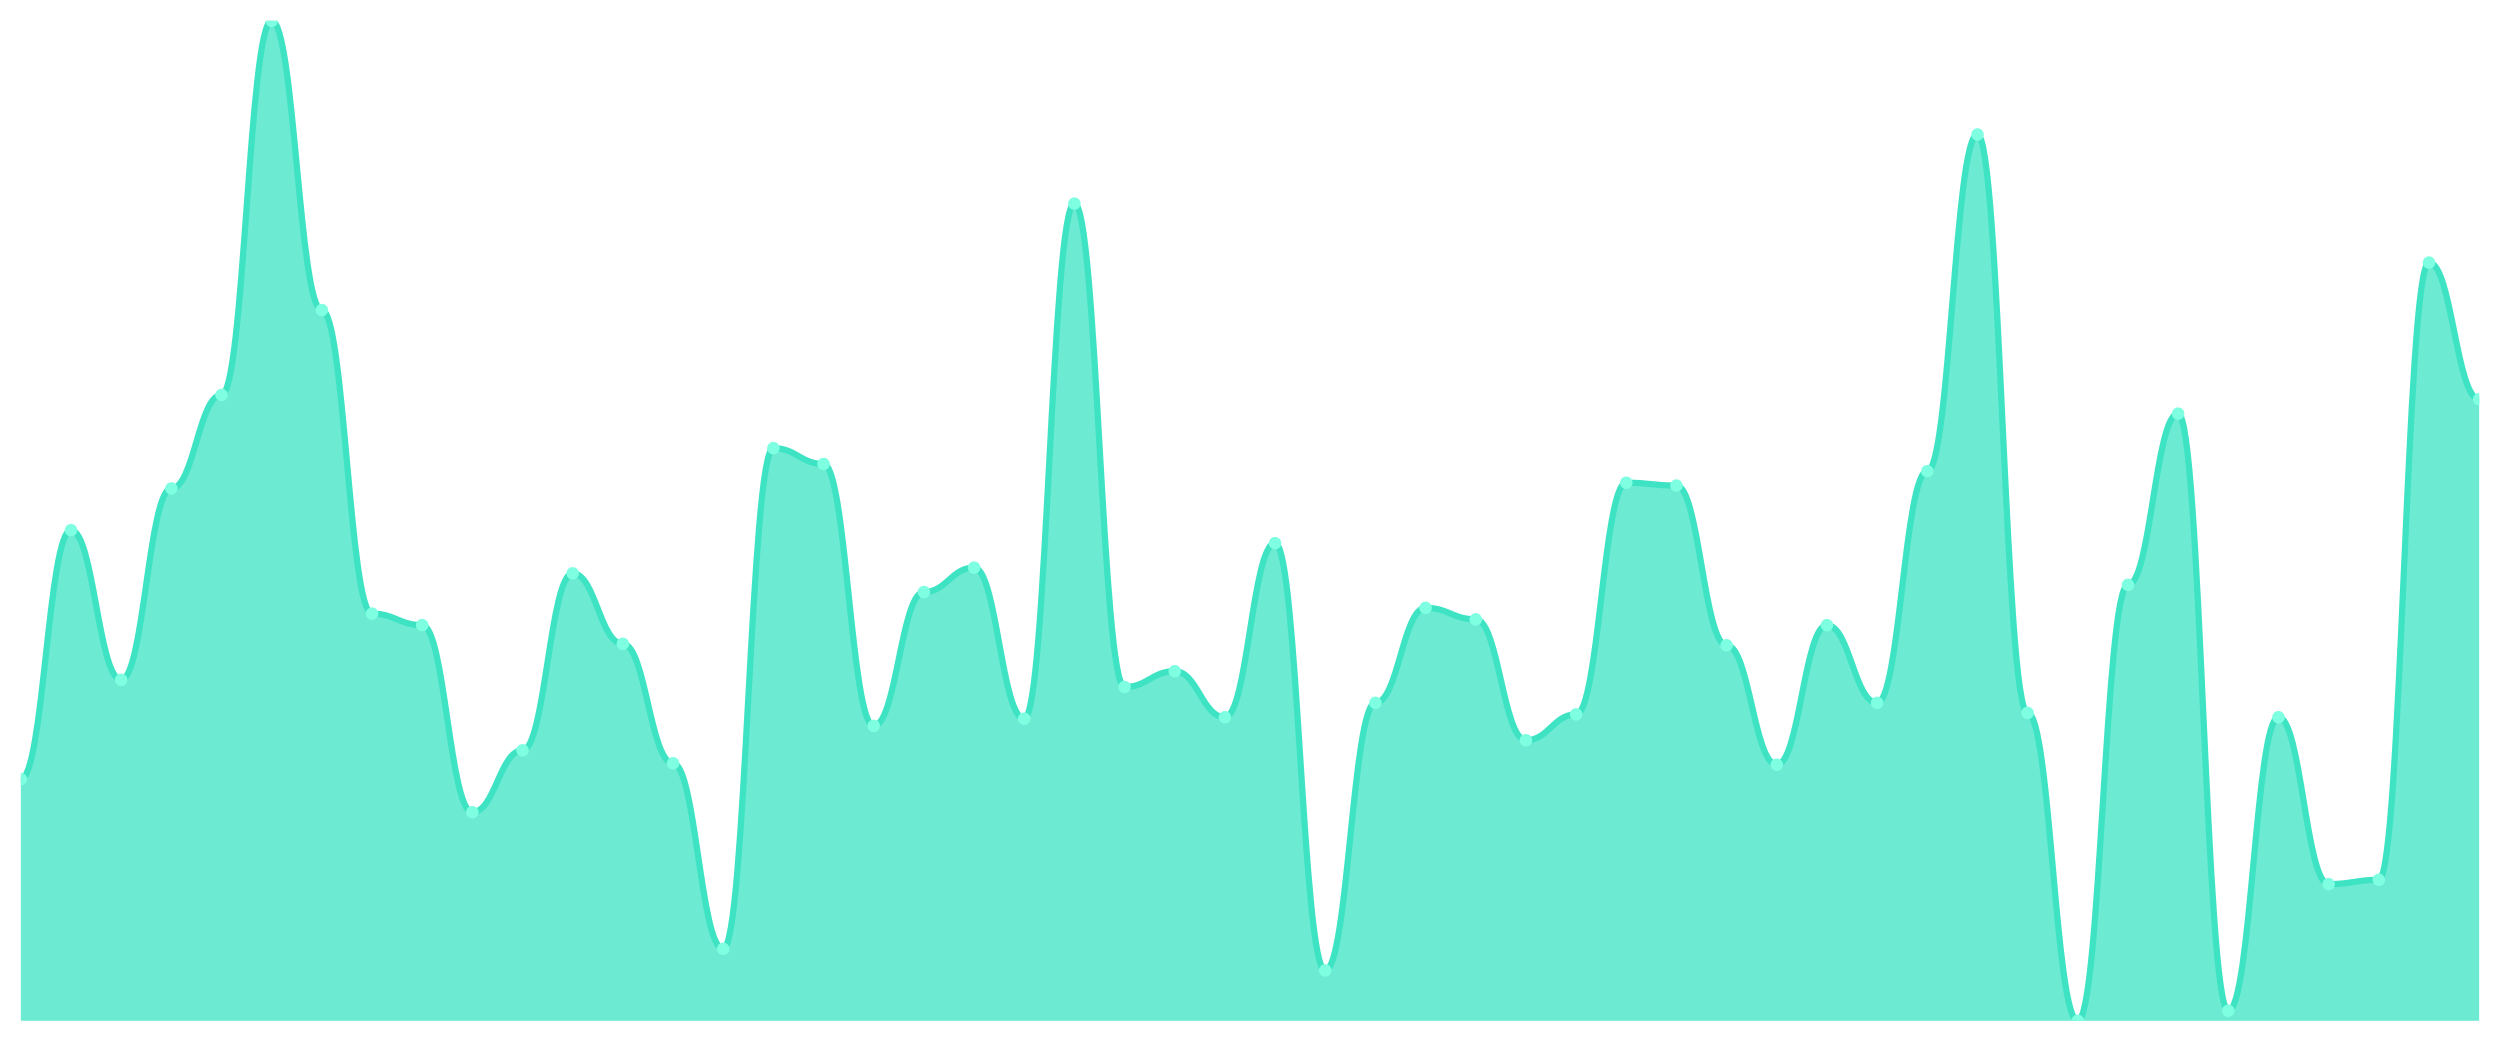
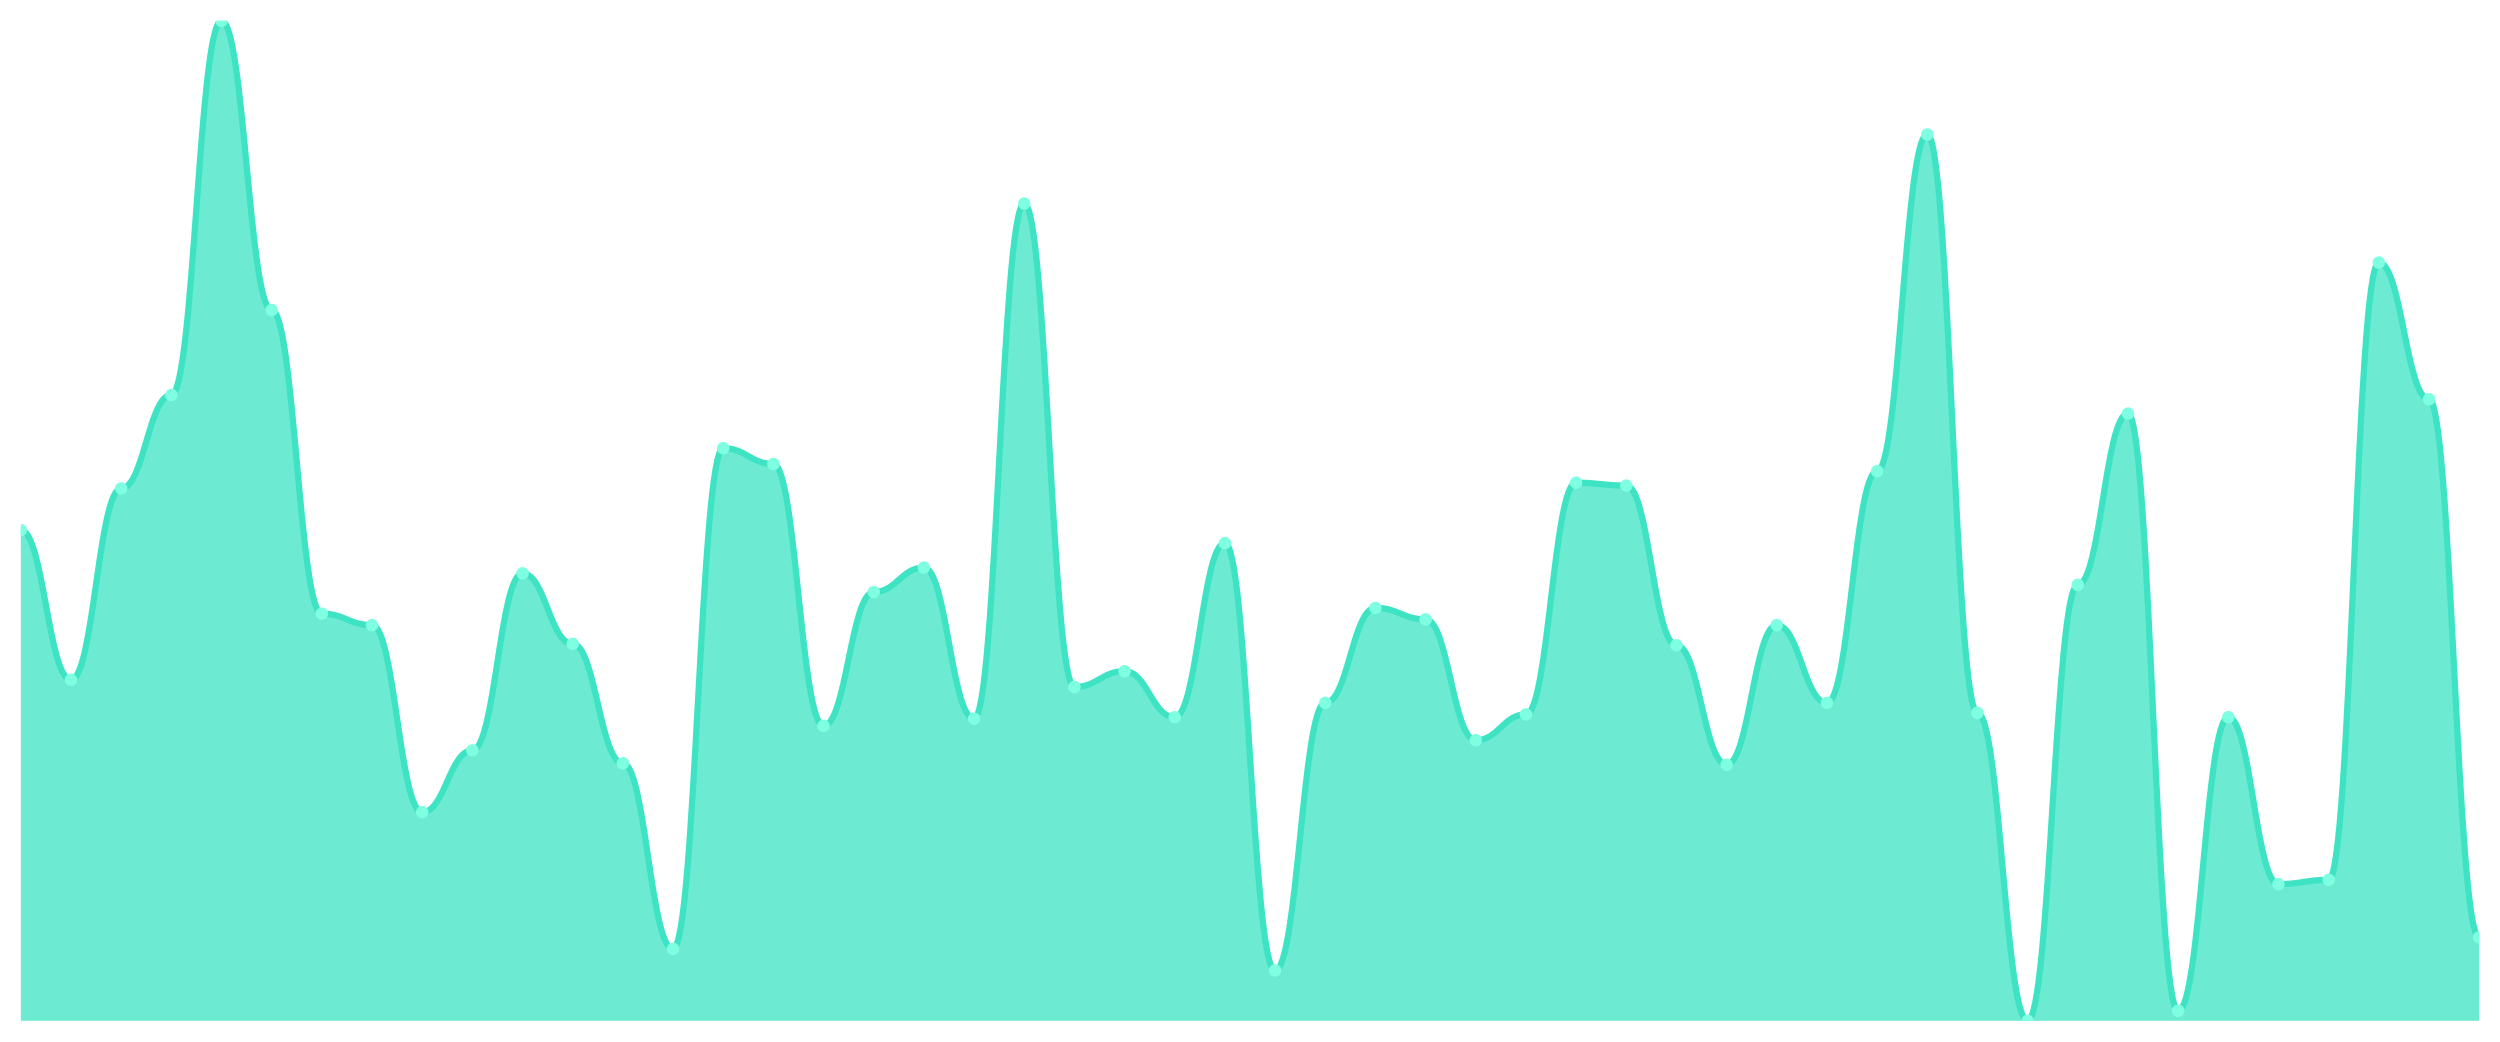
<svg xmlns="http://www.w3.org/2000/svg" viewBox="0 0 1200 500" width="1200" height="500">
  <defs>
    <clipPath id="c">
      <rect x="10" y="10" width="1180" height="480" />
    </clipPath>
  </defs>
  <rect width="1200" height="500" fill="none" />
  <g clip-path="url(#c)">
-     <path d="M 10,490 L 10,373.971 C 20.837,373.971 23.245,254.489 34.082,254.489 C 44.918,254.489 47.327,326.317 58.163,326.317 C 69,326.317 71.408,234.46 82.245,234.46 C 93.082,234.46 95.49,189.568 106.327,189.568 C 117.163,189.568 119.571,10 130.408,10 C 141.245,10 143.653,148.82 154.49,148.82 C 165.327,148.82 167.735,294.547 178.571,294.547 C 189.408,294.547 191.816,300.072 202.653,300.072 C 213.49,300.072 215.898,389.856 226.735,389.856 C 237.571,389.856 239.98,360.158 250.816,360.158 C 261.653,360.158 264.061,275.209 274.898,275.209 C 285.735,275.209 288.143,309.05 298.98,309.05 C 309.816,309.05 312.224,366.374 323.061,366.374 C 333.898,366.374 336.306,455.468 347.143,455.468 C 357.98,455.468 360.388,215.122 371.224,215.122 C 382.061,215.122 384.469,222.719 395.306,222.719 C 406.143,222.719 408.551,348.417 419.388,348.417 C 430.224,348.417 432.633,284.187 443.469,284.187 C 454.306,284.187 456.714,272.446 467.551,272.446 C 478.388,272.446 480.796,344.964 491.633,344.964 C 502.469,344.964 504.878,97.712 515.714,97.712 C 526.551,97.712 528.959,329.77 539.796,329.77 C 550.633,329.77 553.041,322.173 563.878,322.173 C 574.714,322.173 577.122,344.273 587.959,344.273 C 598.796,344.273 601.204,260.705 612.041,260.705 C 622.878,260.705 625.286,465.827 636.122,465.827 C 646.959,465.827 649.367,337.367 660.204,337.367 C 671.041,337.367 673.449,291.784 684.286,291.784 C 695.122,291.784 697.531,297.309 708.367,297.309 C 719.204,297.309 721.612,355.324 732.449,355.324 C 743.286,355.324 745.694,342.892 756.531,342.892 C 767.367,342.892 769.776,231.698 780.612,231.698 C 791.449,231.698 793.857,233.079 804.694,233.079 C 815.531,233.079 817.939,309.741 828.776,309.741 C 839.612,309.741 842.02,367.065 852.857,367.065 C 863.694,367.065 866.102,300.072 876.939,300.072 C 887.776,300.072 890.184,337.367 901.02,337.367 C 911.857,337.367 914.265,226.173 925.102,226.173 C 935.939,226.173 938.347,64.561 949.184,64.561 C 960.02,64.561 962.429,342.201 973.265,342.201 C 984.102,342.201 986.51,490 997.347,490 C 1008.184,490 1010.592,280.734 1021.429,280.734 C 1032.265,280.734 1034.673,198.547 1045.51,198.547 C 1056.347,198.547 1058.755,485.165 1069.592,485.165 C 1080.429,485.165 1082.837,344.273 1093.673,344.273 C 1104.51,344.273 1106.918,424.388 1117.755,424.388 C 1128.592,424.388 1131,422.317 1141.837,422.317 C 1152.673,422.317 1155.082,126.029 1165.918,126.029 C 1176.755,126.029 1179.163,191.64 1190,191.64 L 1190,490 Z" fill="rgba(61,227,195,0.75)" />
-     <path d="M 10,373.971 C 20.837,373.971 23.245,254.489 34.082,254.489 C 44.918,254.489 47.327,326.317 58.163,326.317 C 69,326.317 71.408,234.46 82.245,234.46 C 93.082,234.46 95.49,189.568 106.327,189.568 C 117.163,189.568 119.571,10 130.408,10 C 141.245,10 143.653,148.82 154.49,148.82 C 165.327,148.82 167.735,294.547 178.571,294.547 C 189.408,294.547 191.816,300.072 202.653,300.072 C 213.49,300.072 215.898,389.856 226.735,389.856 C 237.571,389.856 239.98,360.158 250.816,360.158 C 261.653,360.158 264.061,275.209 274.898,275.209 C 285.735,275.209 288.143,309.05 298.98,309.05 C 309.816,309.05 312.224,366.374 323.061,366.374 C 333.898,366.374 336.306,455.468 347.143,455.468 C 357.98,455.468 360.388,215.122 371.224,215.122 C 382.061,215.122 384.469,222.719 395.306,222.719 C 406.143,222.719 408.551,348.417 419.388,348.417 C 430.224,348.417 432.633,284.187 443.469,284.187 C 454.306,284.187 456.714,272.446 467.551,272.446 C 478.388,272.446 480.796,344.964 491.633,344.964 C 502.469,344.964 504.878,97.712 515.714,97.712 C 526.551,97.712 528.959,329.77 539.796,329.77 C 550.633,329.77 553.041,322.173 563.878,322.173 C 574.714,322.173 577.122,344.273 587.959,344.273 C 598.796,344.273 601.204,260.705 612.041,260.705 C 622.878,260.705 625.286,465.827 636.122,465.827 C 646.959,465.827 649.367,337.367 660.204,337.367 C 671.041,337.367 673.449,291.784 684.286,291.784 C 695.122,291.784 697.531,297.309 708.367,297.309 C 719.204,297.309 721.612,355.324 732.449,355.324 C 743.286,355.324 745.694,342.892 756.531,342.892 C 767.367,342.892 769.776,231.698 780.612,231.698 C 791.449,231.698 793.857,233.079 804.694,233.079 C 815.531,233.079 817.939,309.741 828.776,309.741 C 839.612,309.741 842.02,367.065 852.857,367.065 C 863.694,367.065 866.102,300.072 876.939,300.072 C 887.776,300.072 890.184,337.367 901.02,337.367 C 911.857,337.367 914.265,226.173 925.102,226.173 C 935.939,226.173 938.347,64.561 949.184,64.561 C 960.02,64.561 962.429,342.201 973.265,342.201 C 984.102,342.201 986.51,490 997.347,490 C 1008.184,490 1010.592,280.734 1021.429,280.734 C 1032.265,280.734 1034.673,198.547 1045.51,198.547 C 1056.347,198.547 1058.755,485.165 1069.592,485.165 C 1080.429,485.165 1082.837,344.273 1093.673,344.273 C 1104.51,344.273 1106.918,424.388 1117.755,424.388 C 1128.592,424.388 1131,422.317 1141.837,422.317 C 1152.673,422.317 1155.082,126.029 1165.918,126.029 C 1176.755,126.029 1179.163,191.64 1190,191.64" fill="none" stroke="#3de3c3" stroke-width="3" stroke-linecap="round" stroke-linejoin="round" />
-     <circle cx="10" cy="373.971" r="3" fill="#7fffe1" />
-     <circle cx="34.082" cy="254.489" r="3" fill="#7fffe1" />
-     <circle cx="58.163" cy="326.317" r="3" fill="#7fffe1" />
-     <circle cx="82.245" cy="234.46" r="3" fill="#7fffe1" />
-     <circle cx="106.327" cy="189.568" r="3" fill="#7fffe1" />
-     <circle cx="130.408" cy="10" r="3" fill="#7fffe1" />
-     <circle cx="154.49" cy="148.82" r="3" fill="#7fffe1" />
-     <circle cx="178.571" cy="294.547" r="3" fill="#7fffe1" />
-     <circle cx="202.653" cy="300.072" r="3" fill="#7fffe1" />
-     <circle cx="226.735" cy="389.856" r="3" fill="#7fffe1" />
-     <circle cx="250.816" cy="360.158" r="3" fill="#7fffe1" />
-     <circle cx="274.898" cy="275.209" r="3" fill="#7fffe1" />
-     <circle cx="298.98" cy="309.05" r="3" fill="#7fffe1" />
-     <circle cx="323.061" cy="366.374" r="3" fill="#7fffe1" />
-     <circle cx="347.143" cy="455.468" r="3" fill="#7fffe1" />
-     <circle cx="371.224" cy="215.122" r="3" fill="#7fffe1" />
-     <circle cx="395.306" cy="222.719" r="3" fill="#7fffe1" />
-     <circle cx="419.388" cy="348.417" r="3" fill="#7fffe1" />
-     <circle cx="443.469" cy="284.187" r="3" fill="#7fffe1" />
-     <circle cx="467.551" cy="272.446" r="3" fill="#7fffe1" />
-     <circle cx="491.633" cy="344.964" r="3" fill="#7fffe1" />
-     <circle cx="515.714" cy="97.712" r="3" fill="#7fffe1" />
-     <circle cx="539.796" cy="329.77" r="3" fill="#7fffe1" />
-     <circle cx="563.878" cy="322.173" r="3" fill="#7fffe1" />
-     <circle cx="587.959" cy="344.273" r="3" fill="#7fffe1" />
-     <circle cx="612.041" cy="260.705" r="3" fill="#7fffe1" />
-     <circle cx="636.122" cy="465.827" r="3" fill="#7fffe1" />
-     <circle cx="660.204" cy="337.367" r="3" fill="#7fffe1" />
-     <circle cx="684.286" cy="291.784" r="3" fill="#7fffe1" />
-     <circle cx="708.367" cy="297.309" r="3" fill="#7fffe1" />
-     <circle cx="732.449" cy="355.324" r="3" fill="#7fffe1" />
-     <circle cx="756.531" cy="342.892" r="3" fill="#7fffe1" />
-     <circle cx="780.612" cy="231.698" r="3" fill="#7fffe1" />
-     <circle cx="804.694" cy="233.079" r="3" fill="#7fffe1" />
-     <circle cx="828.776" cy="309.741" r="3" fill="#7fffe1" />
-     <circle cx="852.857" cy="367.065" r="3" fill="#7fffe1" />
-     <circle cx="876.939" cy="300.072" r="3" fill="#7fffe1" />
-     <circle cx="901.02" cy="337.367" r="3" fill="#7fffe1" />
-     <circle cx="925.102" cy="226.173" r="3" fill="#7fffe1" />
-     <circle cx="949.184" cy="64.561" r="3" fill="#7fffe1" />
-     <circle cx="973.265" cy="342.201" r="3" fill="#7fffe1" />
-     <circle cx="997.347" cy="490" r="3" fill="#7fffe1" />
-     <circle cx="1021.429" cy="280.734" r="3" fill="#7fffe1" />
-     <circle cx="1045.51" cy="198.547" r="3" fill="#7fffe1" />
-     <circle cx="1069.592" cy="485.165" r="3" fill="#7fffe1" />
-     <circle cx="1093.673" cy="344.273" r="3" fill="#7fffe1" />
-     <circle cx="1117.755" cy="424.388" r="3" fill="#7fffe1" />
-     <circle cx="1141.837" cy="422.317" r="3" fill="#7fffe1" />
-     <circle cx="1165.918" cy="126.029" r="3" fill="#7fffe1" />
-     <circle cx="1190" cy="191.64" r="3" fill="#7fffe1" />
+     <path d="M 10,490 L 10,254.489 C 20.837,254.489 23.245,326.317 34.082,326.317 C 44.918,326.317 47.327,234.46 58.163,234.46 C 69,234.46 71.408,189.568 82.245,189.568 C 93.082,189.568 95.49,10 106.327,10 C 117.163,10 119.571,148.82 130.408,148.82 C 141.245,148.82 143.653,294.547 154.49,294.547 C 165.327,294.547 167.735,300.072 178.571,300.072 C 189.408,300.072 191.816,389.856 202.653,389.856 C 213.49,389.856 215.898,360.158 226.735,360.158 C 237.571,360.158 239.98,275.209 250.816,275.209 C 261.653,275.209 264.061,309.05 274.898,309.05 C 285.735,309.05 288.143,366.374 298.98,366.374 C 309.816,366.374 312.224,455.468 323.061,455.468 C 333.898,455.468 336.306,215.122 347.143,215.122 C 357.98,215.122 360.388,222.719 371.224,222.719 C 382.061,222.719 384.469,348.417 395.306,348.417 C 406.143,348.417 408.551,284.187 419.388,284.187 C 430.224,284.187 432.633,272.446 443.469,272.446 C 454.306,272.446 456.714,344.964 467.551,344.964 C 478.388,344.964 480.796,97.712 491.633,97.712 C 502.469,97.712 504.878,329.77 515.714,329.77 C 526.551,329.77 528.959,322.173 539.796,322.173 C 550.633,322.173 553.041,344.273 563.878,344.273 C 574.714,344.273 577.122,260.705 587.959,260.705 C 598.796,260.705 601.204,465.827 612.041,465.827 C 622.878,465.827 625.286,337.367 636.122,337.367 C 646.959,337.367 649.367,291.784 660.204,291.784 C 671.041,291.784 673.449,297.309 684.286,297.309 C 695.122,297.309 697.531,355.324 708.367,355.324 C 719.204,355.324 721.612,342.892 732.449,342.892 C 743.286,342.892 745.694,231.698 756.531,231.698 C 767.367,231.698 769.776,233.079 780.612,233.079 C 791.449,233.079 793.857,309.741 804.694,309.741 C 815.531,309.741 817.939,367.065 828.776,367.065 C 839.612,367.065 842.02,300.072 852.857,300.072 C 863.694,300.072 866.102,337.367 876.939,337.367 C 887.776,337.367 890.184,226.173 901.02,226.173 C 911.857,226.173 914.265,64.561 925.102,64.561 C 935.939,64.561 938.347,342.201 949.184,342.201 C 960.02,342.201 962.429,490 973.265,490 C 984.102,490 986.51,280.734 997.347,280.734 C 1008.184,280.734 1010.592,198.547 1021.429,198.547 C 1032.265,198.547 1034.673,485.165 1045.51,485.165 C 1056.347,485.165 1058.755,344.273 1069.592,344.273 C 1080.429,344.273 1082.837,424.388 1093.673,424.388 C 1104.51,424.388 1106.918,422.317 1117.755,422.317 C 1128.592,422.317 1131,126.029 1141.837,126.029 C 1152.673,126.029 1155.082,191.64 1165.918,191.64 C 1176.755,191.64 1179.163,449.942 1190,449.942 L 1190,490 Z" fill="rgba(61,227,195,0.75)" />
+     <path d="M 10,254.489 C 20.837,254.489 23.245,326.317 34.082,326.317 C 44.918,326.317 47.327,234.46 58.163,234.46 C 69,234.46 71.408,189.568 82.245,189.568 C 93.082,189.568 95.49,10 106.327,10 C 117.163,10 119.571,148.82 130.408,148.82 C 141.245,148.82 143.653,294.547 154.49,294.547 C 165.327,294.547 167.735,300.072 178.571,300.072 C 189.408,300.072 191.816,389.856 202.653,389.856 C 213.49,389.856 215.898,360.158 226.735,360.158 C 237.571,360.158 239.98,275.209 250.816,275.209 C 261.653,275.209 264.061,309.05 274.898,309.05 C 285.735,309.05 288.143,366.374 298.98,366.374 C 309.816,366.374 312.224,455.468 323.061,455.468 C 333.898,455.468 336.306,215.122 347.143,215.122 C 357.98,215.122 360.388,222.719 371.224,222.719 C 382.061,222.719 384.469,348.417 395.306,348.417 C 406.143,348.417 408.551,284.187 419.388,284.187 C 430.224,284.187 432.633,272.446 443.469,272.446 C 454.306,272.446 456.714,344.964 467.551,344.964 C 478.388,344.964 480.796,97.712 491.633,97.712 C 502.469,97.712 504.878,329.77 515.714,329.77 C 526.551,329.77 528.959,322.173 539.796,322.173 C 550.633,322.173 553.041,344.273 563.878,344.273 C 574.714,344.273 577.122,260.705 587.959,260.705 C 598.796,260.705 601.204,465.827 612.041,465.827 C 622.878,465.827 625.286,337.367 636.122,337.367 C 646.959,337.367 649.367,291.784 660.204,291.784 C 671.041,291.784 673.449,297.309 684.286,297.309 C 695.122,297.309 697.531,355.324 708.367,355.324 C 719.204,355.324 721.612,342.892 732.449,342.892 C 743.286,342.892 745.694,231.698 756.531,231.698 C 767.367,231.698 769.776,233.079 780.612,233.079 C 791.449,233.079 793.857,309.741 804.694,309.741 C 815.531,309.741 817.939,367.065 828.776,367.065 C 839.612,367.065 842.02,300.072 852.857,300.072 C 863.694,300.072 866.102,337.367 876.939,337.367 C 887.776,337.367 890.184,226.173 901.02,226.173 C 911.857,226.173 914.265,64.561 925.102,64.561 C 935.939,64.561 938.347,342.201 949.184,342.201 C 960.02,342.201 962.429,490 973.265,490 C 984.102,490 986.51,280.734 997.347,280.734 C 1008.184,280.734 1010.592,198.547 1021.429,198.547 C 1032.265,198.547 1034.673,485.165 1045.51,485.165 C 1056.347,485.165 1058.755,344.273 1069.592,344.273 C 1080.429,344.273 1082.837,424.388 1093.673,424.388 C 1104.51,424.388 1106.918,422.317 1117.755,422.317 C 1128.592,422.317 1131,126.029 1141.837,126.029 C 1152.673,126.029 1155.082,191.64 1165.918,191.64 C 1176.755,191.64 1179.163,449.942 1190,449.942" fill="none" stroke="#3de3c3" stroke-width="3" stroke-linecap="round" stroke-linejoin="round" />
+     <circle cx="10" cy="254.489" r="3" fill="#7fffe1" />
+     <circle cx="34.082" cy="326.317" r="3" fill="#7fffe1" />
+     <circle cx="58.163" cy="234.46" r="3" fill="#7fffe1" />
+     <circle cx="82.245" cy="189.568" r="3" fill="#7fffe1" />
+     <circle cx="106.327" cy="10" r="3" fill="#7fffe1" />
+     <circle cx="130.408" cy="148.82" r="3" fill="#7fffe1" />
+     <circle cx="154.49" cy="294.547" r="3" fill="#7fffe1" />
+     <circle cx="178.571" cy="300.072" r="3" fill="#7fffe1" />
+     <circle cx="202.653" cy="389.856" r="3" fill="#7fffe1" />
+     <circle cx="226.735" cy="360.158" r="3" fill="#7fffe1" />
+     <circle cx="250.816" cy="275.209" r="3" fill="#7fffe1" />
+     <circle cx="274.898" cy="309.05" r="3" fill="#7fffe1" />
+     <circle cx="298.98" cy="366.374" r="3" fill="#7fffe1" />
+     <circle cx="323.061" cy="455.468" r="3" fill="#7fffe1" />
+     <circle cx="347.143" cy="215.122" r="3" fill="#7fffe1" />
+     <circle cx="371.224" cy="222.719" r="3" fill="#7fffe1" />
+     <circle cx="395.306" cy="348.417" r="3" fill="#7fffe1" />
+     <circle cx="419.388" cy="284.187" r="3" fill="#7fffe1" />
+     <circle cx="443.469" cy="272.446" r="3" fill="#7fffe1" />
+     <circle cx="467.551" cy="344.964" r="3" fill="#7fffe1" />
+     <circle cx="491.633" cy="97.712" r="3" fill="#7fffe1" />
+     <circle cx="515.714" cy="329.77" r="3" fill="#7fffe1" />
+     <circle cx="539.796" cy="322.173" r="3" fill="#7fffe1" />
+     <circle cx="563.878" cy="344.273" r="3" fill="#7fffe1" />
+     <circle cx="587.959" cy="260.705" r="3" fill="#7fffe1" />
+     <circle cx="612.041" cy="465.827" r="3" fill="#7fffe1" />
+     <circle cx="636.122" cy="337.367" r="3" fill="#7fffe1" />
+     <circle cx="660.204" cy="291.784" r="3" fill="#7fffe1" />
+     <circle cx="684.286" cy="297.309" r="3" fill="#7fffe1" />
+     <circle cx="708.367" cy="355.324" r="3" fill="#7fffe1" />
+     <circle cx="732.449" cy="342.892" r="3" fill="#7fffe1" />
+     <circle cx="756.531" cy="231.698" r="3" fill="#7fffe1" />
+     <circle cx="780.612" cy="233.079" r="3" fill="#7fffe1" />
+     <circle cx="804.694" cy="309.741" r="3" fill="#7fffe1" />
+     <circle cx="828.776" cy="367.065" r="3" fill="#7fffe1" />
+     <circle cx="852.857" cy="300.072" r="3" fill="#7fffe1" />
+     <circle cx="876.939" cy="337.367" r="3" fill="#7fffe1" />
+     <circle cx="901.02" cy="226.173" r="3" fill="#7fffe1" />
+     <circle cx="925.102" cy="64.561" r="3" fill="#7fffe1" />
+     <circle cx="949.184" cy="342.201" r="3" fill="#7fffe1" />
+     <circle cx="973.265" cy="490" r="3" fill="#7fffe1" />
+     <circle cx="997.347" cy="280.734" r="3" fill="#7fffe1" />
+     <circle cx="1021.429" cy="198.547" r="3" fill="#7fffe1" />
+     <circle cx="1045.51" cy="485.165" r="3" fill="#7fffe1" />
+     <circle cx="1069.592" cy="344.273" r="3" fill="#7fffe1" />
+     <circle cx="1093.673" cy="424.388" r="3" fill="#7fffe1" />
+     <circle cx="1117.755" cy="422.317" r="3" fill="#7fffe1" />
+     <circle cx="1141.837" cy="126.029" r="3" fill="#7fffe1" />
+     <circle cx="1165.918" cy="191.64" r="3" fill="#7fffe1" />
+     <circle cx="1190" cy="449.942" r="3" fill="#7fffe1" />
  </g>
</svg>
